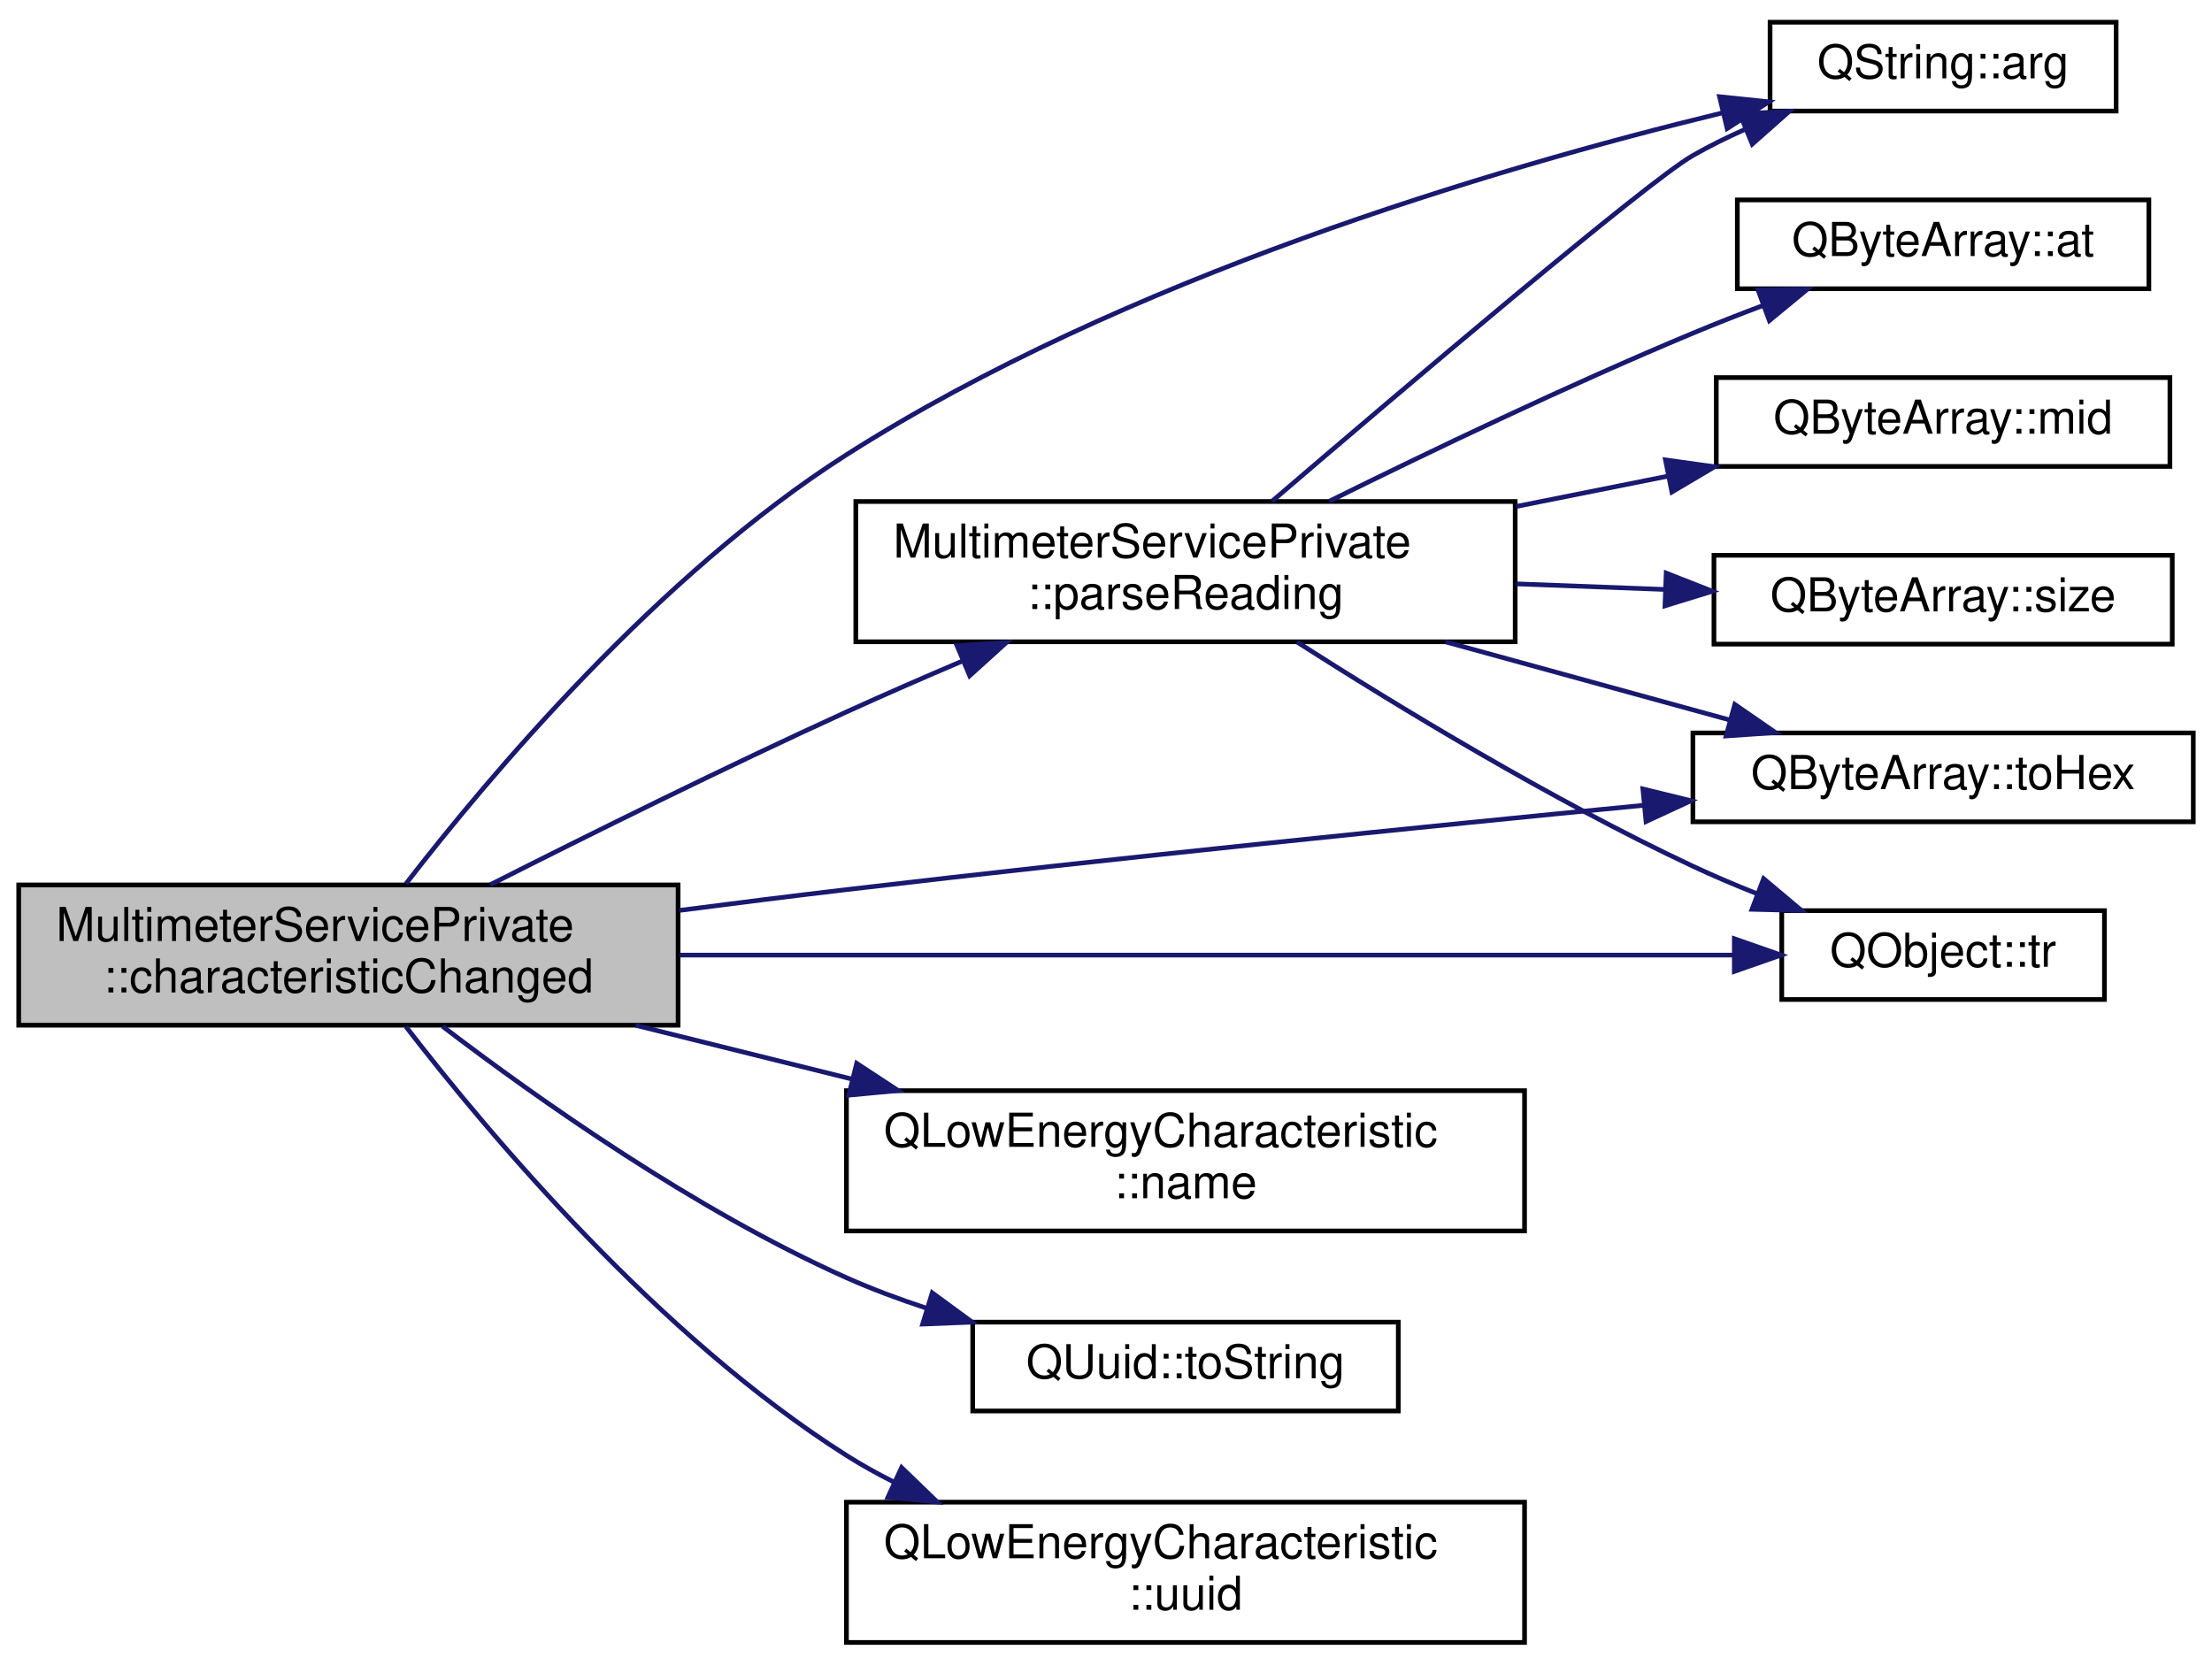
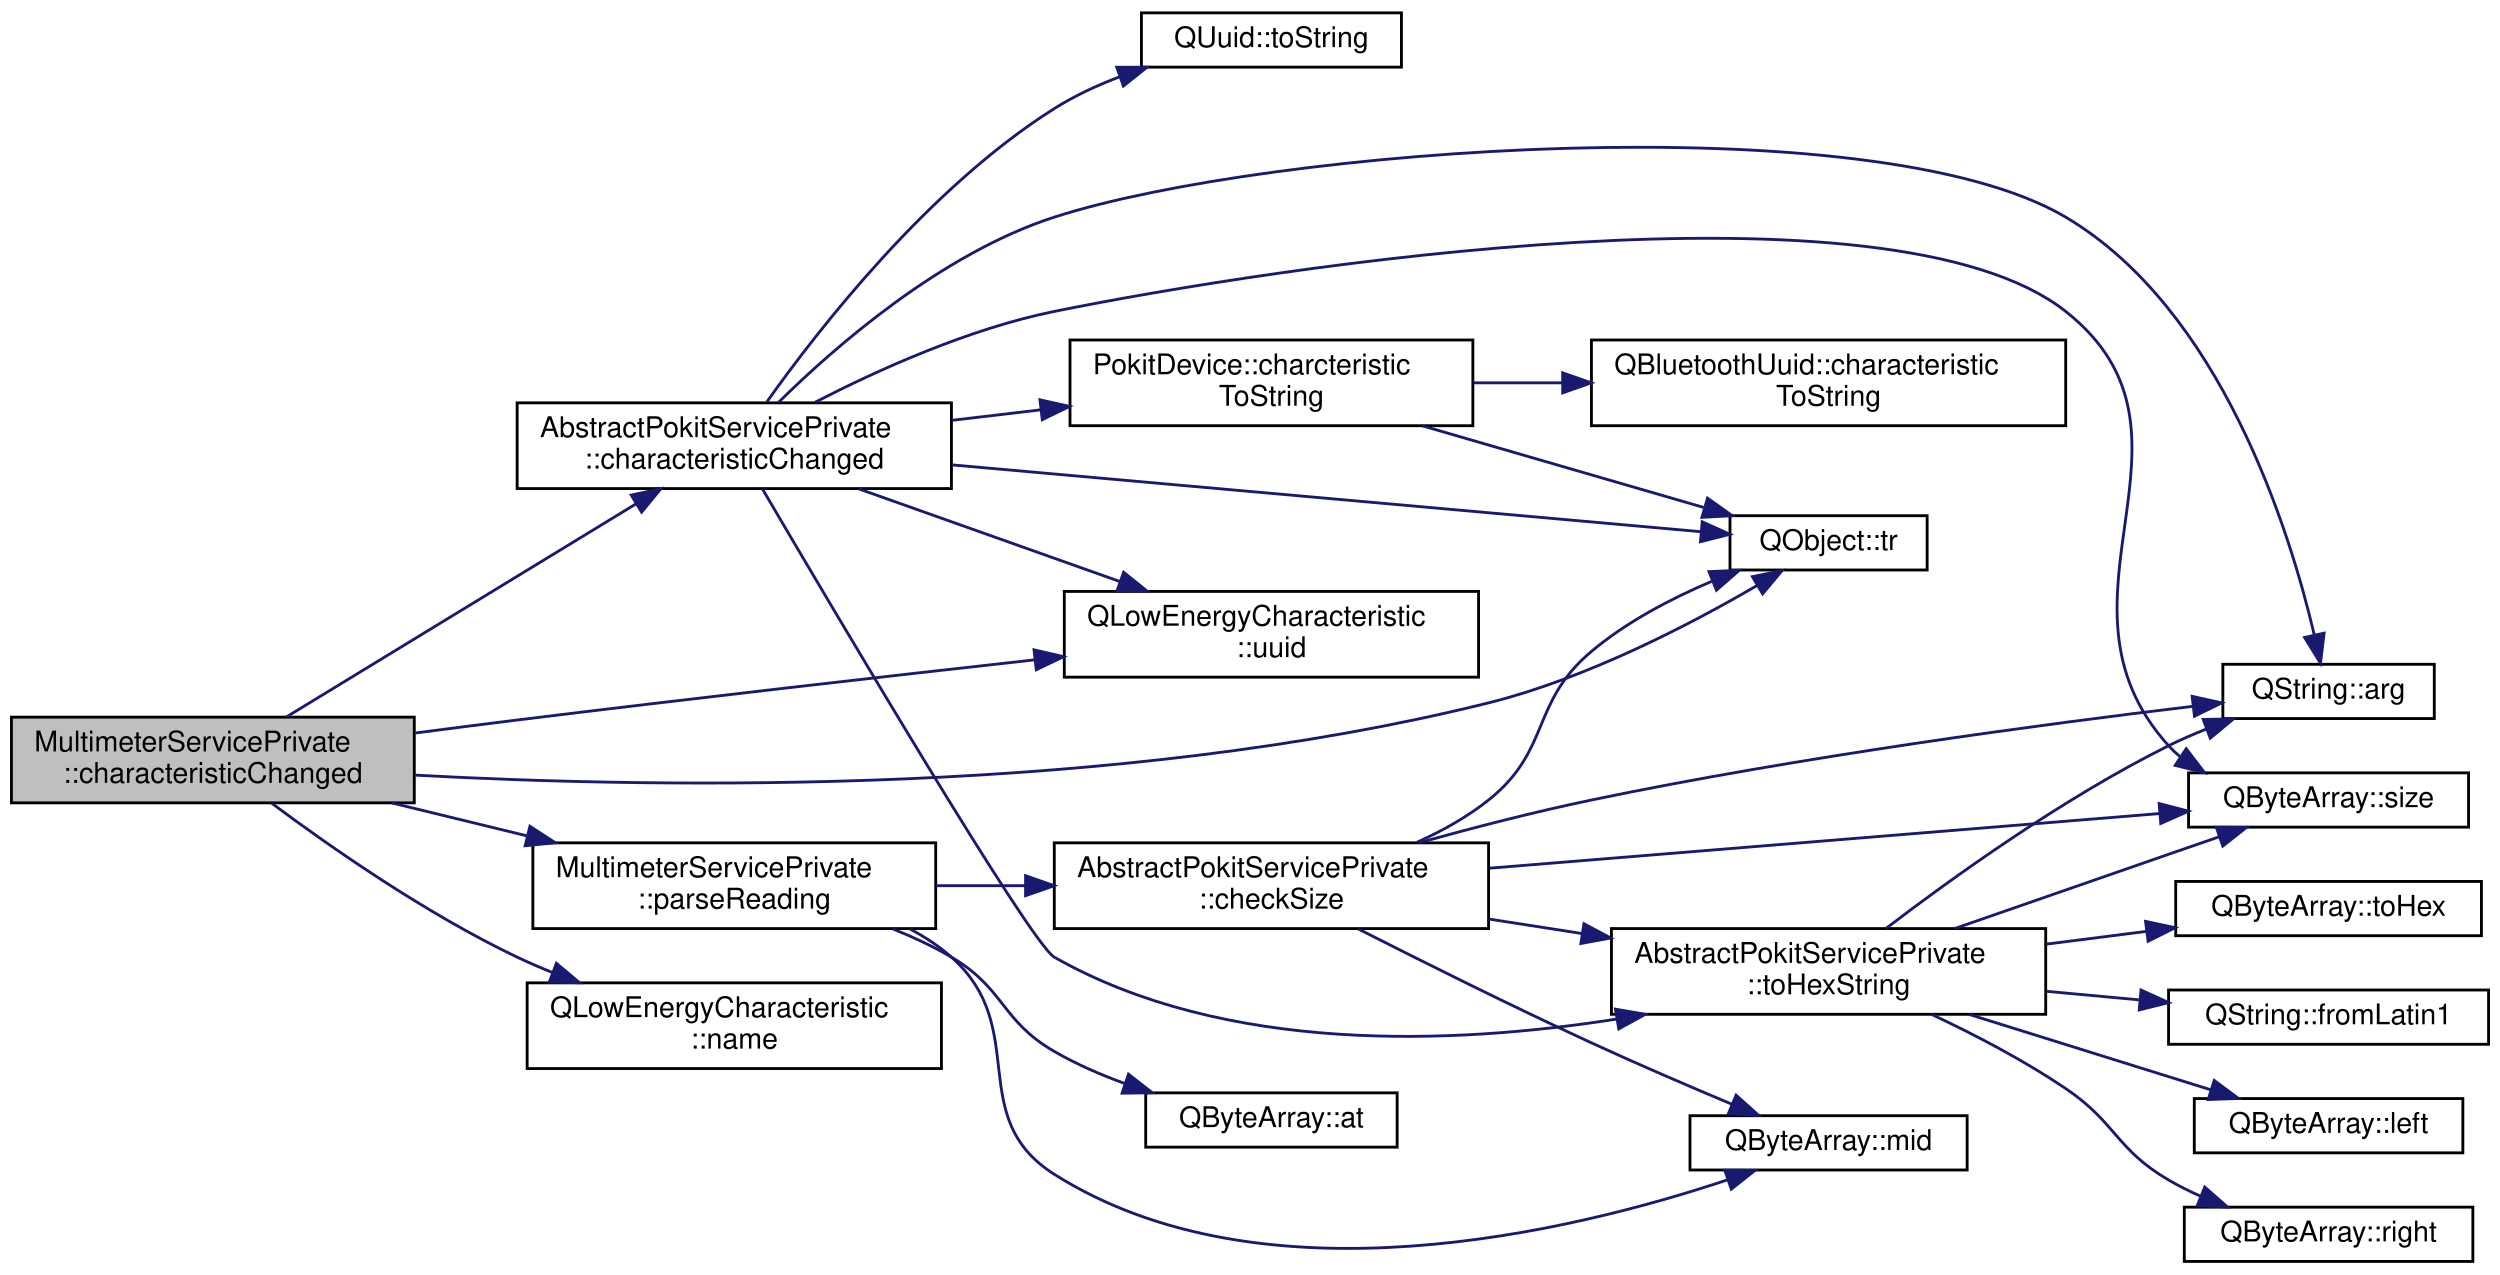
- <svg xmlns="http://www.w3.org/2000/svg" xmlns:xlink="http://www.w3.org/1999/xlink" width="473pt" height="356pt" viewBox="0.00 0.00 473.00 355.50">
-   <g id="graph0" class="graph" transform="scale(1 1) rotate(0) translate(4 351.5)">
+ <svg xmlns="http://www.w3.org/2000/svg" xmlns:xlink="http://www.w3.org/1999/xlink" width="875pt" height="446pt" viewBox="0.00 0.00 875.00 446.00">
+   <g id="graph0" class="graph" transform="scale(1 1) rotate(0) translate(4 442)">
    <g id="node1" class="node">
      <g id="a_node1">
        <a xlink:title="Implements AbstractPokitServicePrivate::characteristicChanged to parse newValue, then emit a speciali...">
-           <polygon fill="#bfbfbf" stroke="black" points="0,-132.5 0,-162.5 141,-162.5 141,-132.5 0,-132.5" />
-           <text text-anchor="start" x="8" y="-150.5" font-family="Helvetica,sans-Serif" font-size="10.00">MultimeterServicePrivate</text>
-           <text text-anchor="middle" x="70.5" y="-139.5" font-family="Helvetica,sans-Serif" font-size="10.00">::characteristicChanged</text>
+           <polygon fill="#bfbfbf" stroke="black" points="0,-161 0,-191 141,-191 141,-161 0,-161" />
+           <text text-anchor="start" x="8" y="-179" font-family="Helvetica,sans-Serif" font-size="10.00">MultimeterServicePrivate</text>
+           <text text-anchor="middle" x="70.5" y="-168" font-family="Helvetica,sans-Serif" font-size="10.00">::characteristicChanged</text>
        </a>
      </g>
    </g>
    <g id="node2" class="node">
      <g id="a_node2">
-         <a target="_parent" xlink:href="https://doc.qt.io/qt-5/qstring.html#arg-11" xlink:title=" ">
-           <polygon fill="none" stroke="black" points="374.5,-328 374.5,-347 448.5,-347 448.5,-328 374.5,-328" />
-           <text text-anchor="middle" x="411.5" y="-335" font-family="Helvetica,sans-Serif" font-size="10.00">QString::arg</text>
+         <a xlink:href="classAbstractPokitServicePrivate.html#a642431b7bfb76baa5d976ae24e90d9ef" target="_top" xlink:title="Handles QLowEnergyService::characteristicChanged events.">
+           <polygon fill="none" stroke="black" points="177,-271 177,-301 329,-301 329,-271 177,-271" />
+           <text text-anchor="start" x="185" y="-289" font-family="Helvetica,sans-Serif" font-size="10.00">AbstractPokitServicePrivate</text>
+           <text text-anchor="middle" x="253" y="-278" font-family="Helvetica,sans-Serif" font-size="10.00">::characteristicChanged</text>
        </a>
      </g>
    </g>
    <g id="edge1" class="edge">
-       <path fill="none" stroke="midnightblue" d="M82.81,-162.76C100.52,-185.68 136.95,-229 177,-254.5 236.29,-292.25 315.01,-315.62 364.21,-327.59" />
-       <polygon fill="midnightblue" stroke="midnightblue" points="363.7,-331.07 374.24,-329.98 365.32,-324.26 363.7,-331.07" />
+       <path fill="none" stroke="midnightblue" d="M96.22,-191.06C128,-210.43 183.29,-244.12 218.73,-265.73" />
+       <polygon fill="midnightblue" stroke="midnightblue" points="216.93,-268.73 227.29,-270.94 220.57,-262.75 216.93,-268.73" />
+     </g>
+     <g id="node6" class="node">
+       <g id="a_node6">
+         <a target="_parent" xlink:href="https://doc.qt.io/qt-5/qobject.html#tr" xlink:title=" ">
+           <polygon fill="none" stroke="black" points="601.5,-242.5 601.5,-261.5 670.5,-261.5 670.5,-242.5 601.5,-242.5" />
+           <text text-anchor="middle" x="636" y="-249.5" font-family="Helvetica,sans-Serif" font-size="10.00">QObject::tr</text>
+         </a>
+       </g>
+     </g>
+     <g id="edge27" class="edge">
+       <path fill="none" stroke="midnightblue" d="M141.02,-170.72C229.73,-165.88 387.22,-163.69 517,-196 551.42,-204.57 587.84,-223.58 610.96,-237.07" />
+       <polygon fill="midnightblue" stroke="midnightblue" points="609.34,-240.17 619.72,-242.29 612.92,-234.16 609.34,-240.17" />
+     </g>
+     <g id="node14" class="node">
+       <g id="a_node14">
+         <a target="_parent" xlink:href="https://doc.qt.io/qt-5/qlowenergycharacteristic.html#uuid" xlink:title=" ">
+           <polygon fill="none" stroke="black" points="368.5,-205 368.5,-235 513.5,-235 513.5,-205 368.5,-205" />
+           <text text-anchor="start" x="376.5" y="-223" font-family="Helvetica,sans-Serif" font-size="10.00">QLowEnergyCharacteristic</text>
+           <text text-anchor="middle" x="441" y="-212" font-family="Helvetica,sans-Serif" font-size="10.00">::uuid</text>
+         </a>
+       </g>
+     </g>
+     <g id="edge28" class="edge">
+       <path fill="none" stroke="midnightblue" d="M141.28,-185.44C153.19,-187 165.45,-188.57 177,-190 237.61,-197.48 306.17,-205.28 358.08,-211.05" />
+       <polygon fill="midnightblue" stroke="midnightblue" points="357.91,-214.55 368.24,-212.17 358.69,-207.59 357.91,-214.55" />
+     </g>
+     <g id="node15" class="node">
+       <g id="a_node15">
+         <a target="_parent" xlink:href="https://doc.qt.io/qt-5/qlowenergycharacteristic.html#name" xlink:title=" ">
+           <polygon fill="none" stroke="black" points="180.5,-68 180.5,-98 325.5,-98 325.5,-68 180.5,-68" />
+           <text text-anchor="start" x="188.5" y="-86" font-family="Helvetica,sans-Serif" font-size="10.00">QLowEnergyCharacteristic</text>
+           <text text-anchor="middle" x="253" y="-75" font-family="Helvetica,sans-Serif" font-size="10.00">::name</text>
+         </a>
+       </g>
+     </g>
+     <g id="edge17" class="edge">
+       <path fill="none" stroke="midnightblue" d="M91.16,-160.81C111.66,-145.54 145.19,-122.15 177,-107 181,-105.1 185.18,-103.29 189.44,-101.59" />
+       <polygon fill="midnightblue" stroke="midnightblue" points="190.74,-104.84 198.85,-98.03 188.26,-98.29 190.74,-104.84" />
+     </g>
+     <g id="node16" class="node">
+       <g id="a_node16">
+         <a xlink:href="classMultimeterServicePrivate.html#ac9594dce487207bafd123e1093f399db" target="_top" xlink:title="Parses the Reading value into a MultimeterService::Reading struct.">
+           <polygon fill="none" stroke="black" points="182.5,-117 182.5,-147 323.5,-147 323.5,-117 182.5,-117" />
+           <text text-anchor="start" x="190.5" y="-135" font-family="Helvetica,sans-Serif" font-size="10.00">MultimeterServicePrivate</text>
+           <text text-anchor="middle" x="253" y="-124" font-family="Helvetica,sans-Serif" font-size="10.00">::parseReading</text>
+         </a>
+       </g>
+     </g>
+     <g id="edge18" class="edge">
+       <path fill="none" stroke="midnightblue" d="M133.11,-160.98C148.28,-157.28 164.64,-153.29 180.24,-149.49" />
+       <polygon fill="midnightblue" stroke="midnightblue" points="181.47,-152.8 190.36,-147.03 179.81,-145.99 181.47,-152.8" />
    </g>
    <g id="node3" class="node">
      <g id="a_node3">
-         <a target="_parent" xlink:href="https://doc.qt.io/qt-5/qlowenergycharacteristic.html#name" xlink:title=" ">
-           <polygon fill="none" stroke="black" points="177,-88.5 177,-118.5 322,-118.5 322,-88.5 177,-88.5" />
-           <text text-anchor="start" x="185" y="-106.5" font-family="Helvetica,sans-Serif" font-size="10.00">QLowEnergyCharacteristic</text>
-           <text text-anchor="middle" x="249.5" y="-95.5" font-family="Helvetica,sans-Serif" font-size="10.00">::name</text>
+         <a target="_parent" xlink:href="https://doc.qt.io/qt-5/qstring.html#arg-11" xlink:title=" ">
+           <polygon fill="none" stroke="black" points="774,-190.5 774,-209.5 848,-209.5 848,-190.5 774,-190.5" />
+           <text text-anchor="middle" x="811" y="-197.5" font-family="Helvetica,sans-Serif" font-size="10.00">QString::arg</text>
        </a>
      </g>
    </g>
    <g id="edge2" class="edge">
-       <path fill="none" stroke="midnightblue" d="M131.92,-132.48C146.79,-128.78 162.84,-124.79 178.13,-120.99" />
-       <polygon fill="midnightblue" stroke="midnightblue" points="179.19,-124.34 188.05,-118.53 177.5,-117.54 179.19,-124.34" />
+       <path fill="none" stroke="midnightblue" d="M268.42,-301.12C288.1,-320.53 325.44,-353.23 365,-366 439.86,-390.17 651.31,-406.09 719,-366 773.33,-333.82 797.37,-256.45 805.98,-219.84" />
+       <polygon fill="midnightblue" stroke="midnightblue" points="809.44,-220.4 808.17,-209.88 802.6,-218.89 809.44,-220.4" />
    </g>
    <g id="node4" class="node">
      <g id="a_node4">
-         <a xlink:href="classMultimeterServicePrivate.html#ac9594dce487207bafd123e1093f399db" target="_top" xlink:title="Parses the Reading value into a MultimeterService::Reading struct.">
-           <polygon fill="none" stroke="black" points="179,-214.5 179,-244.5 320,-244.5 320,-214.5 179,-214.5" />
-           <text text-anchor="start" x="187" y="-232.5" font-family="Helvetica,sans-Serif" font-size="10.00">MultimeterServicePrivate</text>
-           <text text-anchor="middle" x="249.5" y="-221.5" font-family="Helvetica,sans-Serif" font-size="10.00">::parseReading</text>
+         <a xlink:href="classPokitDevice.html#a0a3e6078ce0a7c2d93171ef0f4183d61" target="_top" xlink:title="Returns a human-readable name for the uuid characteristic, or a null QString if unknown.">
+           <polygon fill="none" stroke="black" points="370.5,-293 370.5,-323 511.5,-323 511.5,-293 370.5,-293" />
+           <text text-anchor="start" x="378.5" y="-311" font-family="Helvetica,sans-Serif" font-size="10.00">PokitDevice::charcteristic</text>
+           <text text-anchor="middle" x="441" y="-300" font-family="Helvetica,sans-Serif" font-size="10.00">ToString</text>
        </a>
      </g>
    </g>
    <g id="edge3" class="edge">
-       <path fill="none" stroke="midnightblue" d="M100.83,-162.55C121.87,-173.2 150.99,-187.64 177,-199.5 185.01,-203.15 193.59,-206.89 201.93,-210.44" />
-       <polygon fill="midnightblue" stroke="midnightblue" points="200.63,-213.69 211.2,-214.35 203.35,-207.24 200.63,-213.69" />
-     </g>
-     <g id="node8" class="node">
-       <g id="a_node8">
-         <a target="_parent" xlink:href="https://doc.qt.io/qt-5/qbytearray.html#toHex" xlink:title=" ">
-           <polygon fill="none" stroke="black" points="358,-176 358,-195 465,-195 465,-176 358,-176" />
-           <text text-anchor="middle" x="411.5" y="-183" font-family="Helvetica,sans-Serif" font-size="10.00">QByteArray::toHex</text>
-         </a>
-       </g>
-     </g>
-     <g id="edge10" class="edge">
-       <path fill="none" stroke="midnightblue" d="M141.26,-157.05C153.18,-158.6 165.44,-160.14 177,-161.5 234.69,-168.29 300.53,-174.96 347.55,-179.54" />
-       <polygon fill="midnightblue" stroke="midnightblue" points="347.3,-183.03 357.59,-180.51 347.98,-176.06 347.3,-183.03" />
-     </g>
-     <g id="node9" class="node">
-       <g id="a_node9">
-         <a target="_parent" xlink:href="https://doc.qt.io/qt-5/qobject.html#tr" xlink:title=" ">
-           <polygon fill="none" stroke="black" points="377,-138 377,-157 446,-157 446,-138 377,-138" />
-           <text text-anchor="middle" x="411.5" y="-145" font-family="Helvetica,sans-Serif" font-size="10.00">QObject::tr</text>
-         </a>
-       </g>
-     </g>
-     <g id="edge12" class="edge">
-       <path fill="none" stroke="midnightblue" d="M141.33,-147.5C209.03,-147.5 309.62,-147.5 366.72,-147.5" />
-       <polygon fill="midnightblue" stroke="midnightblue" points="366.86,-151 376.86,-147.5 366.86,-144 366.86,-151" />
-     </g>
-     <g id="node10" class="node">
-       <g id="a_node10">
-         <a target="_parent" xlink:href="https://doc.qt.io/qt-5/quuid.html#toString" xlink:title=" ">
-           <polygon fill="none" stroke="black" points="204,-50 204,-69 295,-69 295,-50 204,-50" />
-           <text text-anchor="middle" x="249.5" y="-57" font-family="Helvetica,sans-Serif" font-size="10.00">QUuid::toString</text>
-         </a>
-       </g>
-     </g>
-     <g id="edge11" class="edge">
-       <path fill="none" stroke="midnightblue" d="M90.63,-132.26C110.97,-116.74 144.62,-92.94 177,-78.5 182.41,-76.09 188.19,-73.93 194.04,-72.01" />
-       <polygon fill="midnightblue" stroke="midnightblue" points="195.34,-75.27 203.88,-69 193.29,-68.58 195.34,-75.27" />
-     </g>
-     <g id="node11" class="node">
-       <g id="a_node11">
-         <a target="_parent" xlink:href="https://doc.qt.io/qt-5/qlowenergycharacteristic.html#uuid" xlink:title=" ">
-           <polygon fill="none" stroke="black" points="177,-0.5 177,-30.5 322,-30.5 322,-0.5 177,-0.5" />
-           <text text-anchor="start" x="185" y="-18.5" font-family="Helvetica,sans-Serif" font-size="10.00">QLowEnergyCharacteristic</text>
-           <text text-anchor="middle" x="249.5" y="-7.5" font-family="Helvetica,sans-Serif" font-size="10.00">::uuid</text>
-         </a>
-       </g>
-     </g>
-     <g id="edge13" class="edge">
-       <path fill="none" stroke="midnightblue" d="M82.79,-132.21C100.49,-109.26 136.88,-65.9 177,-40.5 180.19,-38.48 183.56,-36.6 187.03,-34.86" />
-       <polygon fill="midnightblue" stroke="midnightblue" points="188.79,-37.9 196.41,-30.54 185.86,-31.54 188.79,-37.9" />
-     </g>
-     <g id="edge4" class="edge">
-       <path fill="none" stroke="midnightblue" d="M268.02,-244.57C295.9,-268.46 348.22,-312.91 358,-318.5 361.5,-320.5 365.24,-322.35 369.06,-324.05" />
-       <polygon fill="midnightblue" stroke="midnightblue" points="368.04,-327.41 378.62,-327.95 370.69,-320.93 368.04,-327.41" />
-     </g>
-     <g id="node5" class="node">
-       <g id="a_node5">
-         <a target="_parent" xlink:href="https://doc.qt.io/qt-5/qbytearray.html#at" xlink:title=" ">
-           <polygon fill="none" stroke="black" points="367.5,-290 367.5,-309 455.5,-309 455.5,-290 367.5,-290" />
-           <text text-anchor="middle" x="411.5" y="-297" font-family="Helvetica,sans-Serif" font-size="10.00">QByteArray::at</text>
-         </a>
-       </g>
-     </g>
-     <g id="edge5" class="edge">
-       <path fill="none" stroke="midnightblue" d="M280.27,-244.57C301.66,-255.16 331.31,-269.37 358,-280.5 362.8,-282.5 367.89,-284.5 372.94,-286.4" />
-       <polygon fill="midnightblue" stroke="midnightblue" points="371.92,-289.76 382.52,-289.93 374.35,-283.19 371.92,-289.76" />
-     </g>
-     <g id="node6" class="node">
-       <g id="a_node6">
-         <a target="_parent" xlink:href="https://doc.qt.io/qt-5/qbytearray.html#mid" xlink:title=" ">
-           <polygon fill="none" stroke="black" points="363,-252 363,-271 460,-271 460,-252 363,-252" />
-           <text text-anchor="middle" x="411.5" y="-259" font-family="Helvetica,sans-Serif" font-size="10.00">QByteArray::mid</text>
-         </a>
-       </g>
-     </g>
-     <g id="edge6" class="edge">
-       <path fill="none" stroke="midnightblue" d="M320.21,-243.44C331.06,-245.61 342.17,-247.83 352.71,-249.94" />
-       <polygon fill="midnightblue" stroke="midnightblue" points="352.13,-253.4 362.63,-251.93 353.51,-246.53 352.13,-253.4" />
+       <path fill="none" stroke="midnightblue" d="M329.12,-294.88C339.33,-296.09 349.83,-297.34 360.12,-298.55" />
+       <polygon fill="midnightblue" stroke="midnightblue" points="359.98,-302.06 370.32,-299.76 360.8,-295.11 359.98,-302.06" />
+     </g>
+     <g id="edge15" class="edge">
+       <path fill="none" stroke="midnightblue" d="M329.27,-279.28C407.54,-272.3 527.38,-261.6 591.29,-255.9" />
+       <polygon fill="midnightblue" stroke="midnightblue" points="591.78,-259.37 601.43,-255 591.15,-252.4 591.78,-259.37" />
    </g>
    <g id="node7" class="node">
      <g id="a_node7">
        <a target="_parent" xlink:href="https://doc.qt.io/qt-5/qbytearray.html#size" xlink:title=" ">
-           <polygon fill="none" stroke="black" points="362.5,-214 362.5,-233 460.5,-233 460.5,-214 362.5,-214" />
-           <text text-anchor="middle" x="411.5" y="-221" font-family="Helvetica,sans-Serif" font-size="10.00">QByteArray::size</text>
+           <polygon fill="none" stroke="black" points="762,-152.5 762,-171.5 860,-171.5 860,-152.5 762,-152.5" />
+           <text text-anchor="middle" x="811" y="-159.5" font-family="Helvetica,sans-Serif" font-size="10.00">QByteArray::size</text>
+         </a>
+       </g>
+     </g>
+     <g id="edge6" class="edge">
+       <path fill="none" stroke="midnightblue" d="M281.28,-301.21C303.16,-312.49 335.06,-326.92 365,-333 442.09,-348.65 657.3,-381.8 719,-333 773.45,-289.94 708.43,-232.48 755,-181 756.21,-179.66 757.52,-178.42 758.91,-177.26" />
+       <polygon fill="midnightblue" stroke="midnightblue" points="761.17,-179.96 767.6,-171.55 757.32,-174.12 761.17,-179.96" />
+     </g>
+     <g id="node8" class="node">
+       <g id="a_node8">
+         <a xlink:href="classAbstractPokitServicePrivate.html#af748600fc201fe47f29b58e8e93179d8" target="_top" xlink:title="Returns up to maxSize bytes of data as a human readable hexadecimal string.">
+           <polygon fill="none" stroke="black" points="560,-87 560,-117 712,-117 712,-87 560,-87" />
+           <text text-anchor="start" x="568" y="-105" font-family="Helvetica,sans-Serif" font-size="10.00">AbstractPokitServicePrivate</text>
+           <text text-anchor="middle" x="636" y="-94" font-family="Helvetica,sans-Serif" font-size="10.00">::toHexString</text>
        </a>
      </g>
    </g>
    <g id="edge7" class="edge">
-       <path fill="none" stroke="midnightblue" d="M320.21,-226.89C330.82,-226.49 341.68,-226.08 352.02,-225.69" />
-       <polygon fill="midnightblue" stroke="midnightblue" points="352.29,-229.19 362.16,-225.31 352.03,-222.19 352.29,-229.19" />
+       <path fill="none" stroke="midnightblue" d="M262.83,-270.9C287.64,-228.6 356.68,-111.73 365,-107 424.69,-73.05 504.45,-76.31 561.78,-85.32" />
+       <polygon fill="midnightblue" stroke="midnightblue" points="561.42,-88.8 571.86,-86.99 562.57,-81.9 561.42,-88.8" />
+     </g>
+     <g id="node13" class="node">
+       <g id="a_node13">
+         <a target="_parent" xlink:href="https://doc.qt.io/qt-5/quuid.html#toString" xlink:title=" ">
+           <polygon fill="none" stroke="black" points="395.5,-418.5 395.5,-437.5 486.5,-437.5 486.5,-418.5 395.5,-418.5" />
+           <text text-anchor="middle" x="441" y="-425.5" font-family="Helvetica,sans-Serif" font-size="10.00">QUuid::toString</text>
+         </a>
+       </g>
+     </g>
+     <g id="edge14" class="edge">
+       <path fill="none" stroke="midnightblue" d="M264.43,-301.38C282.21,-326.44 320.76,-376.09 365,-404 371.99,-408.41 379.85,-412.07 387.8,-415.1" />
+       <polygon fill="midnightblue" stroke="midnightblue" points="386.87,-418.48 397.47,-418.48 389.19,-411.88 386.87,-418.48" />
+     </g>
+     <g id="edge16" class="edge">
+       <path fill="none" stroke="midnightblue" d="M296.67,-270.86C323.85,-261.22 359.22,-248.66 388.03,-238.44" />
+       <polygon fill="midnightblue" stroke="midnightblue" points="389.27,-241.71 397.53,-235.07 386.93,-235.12 389.27,-241.71" />
+     </g>
+     <g id="node5" class="node">
+       <g id="a_node5">
+         <a target="_parent" xlink:href="https://doc.qt.io/qt-5/qbluetoothuuid.html#characteristicToString" xlink:title=" ">
+           <polygon fill="none" stroke="black" points="553,-293 553,-323 719,-323 719,-293 553,-293" />
+           <text text-anchor="start" x="561" y="-311" font-family="Helvetica,sans-Serif" font-size="10.00">QBluetoothUuid::characteristic</text>
+           <text text-anchor="middle" x="636" y="-300" font-family="Helvetica,sans-Serif" font-size="10.00">ToString</text>
+         </a>
+       </g>
+     </g>
+     <g id="edge4" class="edge">
+       <path fill="none" stroke="midnightblue" d="M511.68,-308C521.82,-308 532.4,-308 542.91,-308" />
+       <polygon fill="midnightblue" stroke="midnightblue" points="542.94,-311.5 552.94,-308 542.94,-304.5 542.94,-311.5" />
+     </g>
+     <g id="edge5" class="edge">
+       <path fill="none" stroke="midnightblue" d="M493.72,-292.99C524.58,-284.04 563.3,-272.8 592.39,-264.36" />
+       <polygon fill="midnightblue" stroke="midnightblue" points="593.63,-267.65 602.26,-261.5 591.68,-260.93 593.63,-267.65" />
    </g>
    <g id="edge8" class="edge">
-       <path fill="none" stroke="midnightblue" d="M305.12,-214.48C324.91,-209.04 347.03,-202.96 365.86,-197.78" />
-       <polygon fill="midnightblue" stroke="midnightblue" points="366.96,-201.1 375.67,-195.08 365.1,-194.36 366.96,-201.1" />
+       <path fill="none" stroke="midnightblue" d="M656.1,-117.05C678.68,-134.3 717.91,-162.56 755,-181 759.24,-183.11 763.78,-185.08 768.36,-186.9" />
+       <polygon fill="midnightblue" stroke="midnightblue" points="767.14,-190.18 777.73,-190.41 769.59,-183.63 767.14,-190.18" />
+     </g>
+     <g id="edge12" class="edge">
+       <path fill="none" stroke="midnightblue" d="M680.15,-117.01C702.49,-124.78 730.2,-134.41 755,-143 760.69,-144.97 766.71,-147.05 772.59,-149.09" />
+       <polygon fill="midnightblue" stroke="midnightblue" points="771.7,-152.48 782.3,-152.44 773.99,-145.87 771.7,-152.48" />
+     </g>
+     <g id="node9" class="node">
+       <g id="a_node9">
+         <a target="_parent" xlink:href="https://doc.qt.io/qt-5/qstring.html#fromLatin1" xlink:title=" ">
+           <polygon fill="none" stroke="black" points="755,-76.5 755,-95.5 867,-95.5 867,-76.5 755,-76.5" />
+           <text text-anchor="middle" x="811" y="-83.5" font-family="Helvetica,sans-Serif" font-size="10.00">QString::fromLatin1</text>
+         </a>
+       </g>
    </g>
    <g id="edge9" class="edge">
-       <path fill="none" stroke="midnightblue" d="M273.32,-214.47C294.64,-200.83 327.65,-180.74 358,-166.5 362.38,-164.45 367.04,-162.47 371.71,-160.62" />
-       <polygon fill="midnightblue" stroke="midnightblue" points="373.12,-163.84 381.23,-157.02 370.64,-157.29 373.12,-163.84" />
+       <path fill="none" stroke="midnightblue" d="M712.13,-95.05C723.04,-94.04 734.21,-93.01 744.91,-92.02" />
+       <polygon fill="midnightblue" stroke="midnightblue" points="745.36,-95.49 755,-91.09 744.72,-88.52 745.36,-95.49" />
+     </g>
+     <g id="node10" class="node">
+       <g id="a_node10">
+         <a target="_parent" xlink:href="https://doc.qt.io/qt-5/qbytearray.html#left" xlink:title=" ">
+           <polygon fill="none" stroke="black" points="764,-38.5 764,-57.5 858,-57.5 858,-38.5 764,-38.5" />
+           <text text-anchor="middle" x="811" y="-45.5" font-family="Helvetica,sans-Serif" font-size="10.00">QByteArray::left</text>
+         </a>
+       </g>
+     </g>
+     <g id="edge10" class="edge">
+       <path fill="none" stroke="midnightblue" d="M685.19,-86.96C711.85,-78.64 744.58,-68.42 769.84,-60.54" />
+       <polygon fill="midnightblue" stroke="midnightblue" points="770.97,-63.85 779.47,-57.53 768.88,-57.17 770.97,-63.85" />
+     </g>
+     <g id="node11" class="node">
+       <g id="a_node11">
+         <a target="_parent" xlink:href="https://doc.qt.io/qt-5/qbytearray.html#right" xlink:title=" ">
+           <polygon fill="none" stroke="black" points="760.5,-0.5 760.5,-19.5 861.5,-19.5 861.5,-0.5 760.5,-0.5" />
+           <text text-anchor="middle" x="811" y="-7.5" font-family="Helvetica,sans-Serif" font-size="10.00">QByteArray::right</text>
+         </a>
+       </g>
+     </g>
+     <g id="edge11" class="edge">
+       <path fill="none" stroke="midnightblue" d="M672.04,-86.97C687.01,-79.93 704.37,-70.9 719,-61 736.73,-49 736.53,-39.82 755,-29 758.48,-26.96 762.21,-25.1 766.03,-23.4" />
+       <polygon fill="midnightblue" stroke="midnightblue" points="767.66,-26.52 775.62,-19.53 765.04,-20.03 767.66,-26.52" />
+     </g>
+     <g id="node12" class="node">
+       <g id="a_node12">
+         <a target="_parent" xlink:href="https://doc.qt.io/qt-5/qbytearray.html#toHex" xlink:title=" ">
+           <polygon fill="none" stroke="black" points="757.5,-114.5 757.5,-133.5 864.5,-133.5 864.5,-114.5 757.5,-114.5" />
+           <text text-anchor="middle" x="811" y="-121.5" font-family="Helvetica,sans-Serif" font-size="10.00">QByteArray::toHex</text>
+         </a>
+       </g>
+     </g>
+     <g id="edge13" class="edge">
+       <path fill="none" stroke="midnightblue" d="M712.13,-111.55C723.78,-113.04 735.72,-114.55 747.08,-116" />
+       <polygon fill="midnightblue" stroke="midnightblue" points="746.95,-119.51 757.31,-117.3 747.84,-112.57 746.95,-119.51" />
+     </g>
+     <g id="node17" class="node">
+       <g id="a_node17">
+         <a target="_parent" xlink:href="https://doc.qt.io/qt-5/qbytearray.html#at" xlink:title=" ">
+           <polygon fill="none" stroke="black" points="397,-40.5 397,-59.5 485,-59.5 485,-40.5 397,-40.5" />
+           <text text-anchor="middle" x="441" y="-47.5" font-family="Helvetica,sans-Serif" font-size="10.00">QByteArray::at</text>
+         </a>
+       </g>
+     </g>
+     <g id="edge19" class="edge">
+       <path fill="none" stroke="midnightblue" d="M308.46,-116.89C315.58,-114.04 322.61,-110.76 329,-107 347.71,-95.99 346.23,-84.89 365,-74 372.65,-69.56 381.21,-65.84 389.75,-62.74" />
+       <polygon fill="midnightblue" stroke="midnightblue" points="390.97,-66.03 399.33,-59.52 388.73,-59.39 390.97,-66.03" />
+     </g>
+     <g id="node18" class="node">
+       <g id="a_node18">
+         <a xlink:href="classAbstractPokitServicePrivate.html#af8b480a950244540bfff7fc4b476a0ef" target="_top" xlink:title="Returns false if data is smaller than minSize, otherwise returns failOnMax if data is bigger than max...">
+           <polygon fill="none" stroke="black" points="365,-117 365,-147 517,-147 517,-117 365,-117" />
+           <text text-anchor="start" x="373" y="-135" font-family="Helvetica,sans-Serif" font-size="10.00">AbstractPokitServicePrivate</text>
+           <text text-anchor="middle" x="441" y="-124" font-family="Helvetica,sans-Serif" font-size="10.00">::checkSize</text>
+         </a>
+       </g>
+     </g>
+     <g id="edge20" class="edge">
+       <path fill="none" stroke="midnightblue" d="M323.52,-132C333.77,-132 344.42,-132 354.93,-132" />
+       <polygon fill="midnightblue" stroke="midnightblue" points="354.95,-135.5 364.95,-132 354.95,-128.5 354.95,-135.5" />
+     </g>
+     <g id="node19" class="node">
+       <g id="a_node19">
+         <a target="_parent" xlink:href="https://doc.qt.io/qt-5/qbytearray.html#mid" xlink:title=" ">
+           <polygon fill="none" stroke="black" points="587.5,-32.5 587.5,-51.5 684.5,-51.5 684.5,-32.5 587.5,-32.5" />
+           <text text-anchor="middle" x="636" y="-39.5" font-family="Helvetica,sans-Serif" font-size="10.00">QByteArray::mid</text>
+         </a>
+       </g>
+     </g>
+     <g id="edge26" class="edge">
+       <path fill="none" stroke="midnightblue" d="M314.56,-116.81C319.77,-114.06 324.69,-110.82 329,-107 356.97,-82.21 333.42,-50.99 365,-31 438.15,15.29 546.12,-10.86 600.71,-29.08" />
+       <polygon fill="midnightblue" stroke="midnightblue" points="599.67,-32.42 610.26,-32.37 601.95,-25.8 599.67,-32.42" />
+     </g>
+     <g id="edge21" class="edge">
+       <path fill="none" stroke="midnightblue" d="M492.81,-147.08C511.61,-152.3 533.16,-157.87 553,-162 625.91,-177.19 711.69,-188.59 763.4,-194.78" />
+       <polygon fill="midnightblue" stroke="midnightblue" points="763.25,-198.28 773.59,-195.98 764.07,-191.33 763.25,-198.28" />
+     </g>
+     <g id="edge25" class="edge">
+       <path fill="none" stroke="midnightblue" d="M491.87,-147.16C500.75,-151.15 509.54,-156.06 517,-162 538.98,-179.52 531.49,-195.9 553,-214 565.29,-224.34 580.86,-232.49 595.13,-238.55" />
+       <polygon fill="midnightblue" stroke="midnightblue" points="594.16,-241.93 604.74,-242.4 596.76,-235.43 594.16,-241.93" />
+     </g>
+     <g id="edge23" class="edge">
+       <path fill="none" stroke="midnightblue" d="M517.36,-138.14C586.78,-143.8 688.34,-152.08 751.73,-157.25" />
+       <polygon fill="midnightblue" stroke="midnightblue" points="751.7,-160.76 761.95,-158.08 752.27,-153.78 751.7,-160.76" />
+     </g>
+     <g id="edge24" class="edge">
+       <path fill="none" stroke="midnightblue" d="M517.17,-120.32C527.87,-118.65 538.93,-116.93 549.8,-115.24" />
+       <polygon fill="midnightblue" stroke="midnightblue" points="550.37,-118.7 559.72,-113.7 549.3,-111.78 550.37,-118.7" />
+     </g>
+     <g id="edge22" class="edge">
+       <path fill="none" stroke="midnightblue" d="M471.46,-116.83C493.71,-105.52 525.07,-89.87 553,-77 569.03,-69.61 587.05,-61.86 602.1,-55.54" />
+       <polygon fill="midnightblue" stroke="midnightblue" points="603.64,-58.69 611.52,-51.61 600.94,-52.23 603.64,-58.69" />
    </g>
  </g>
</svg>
